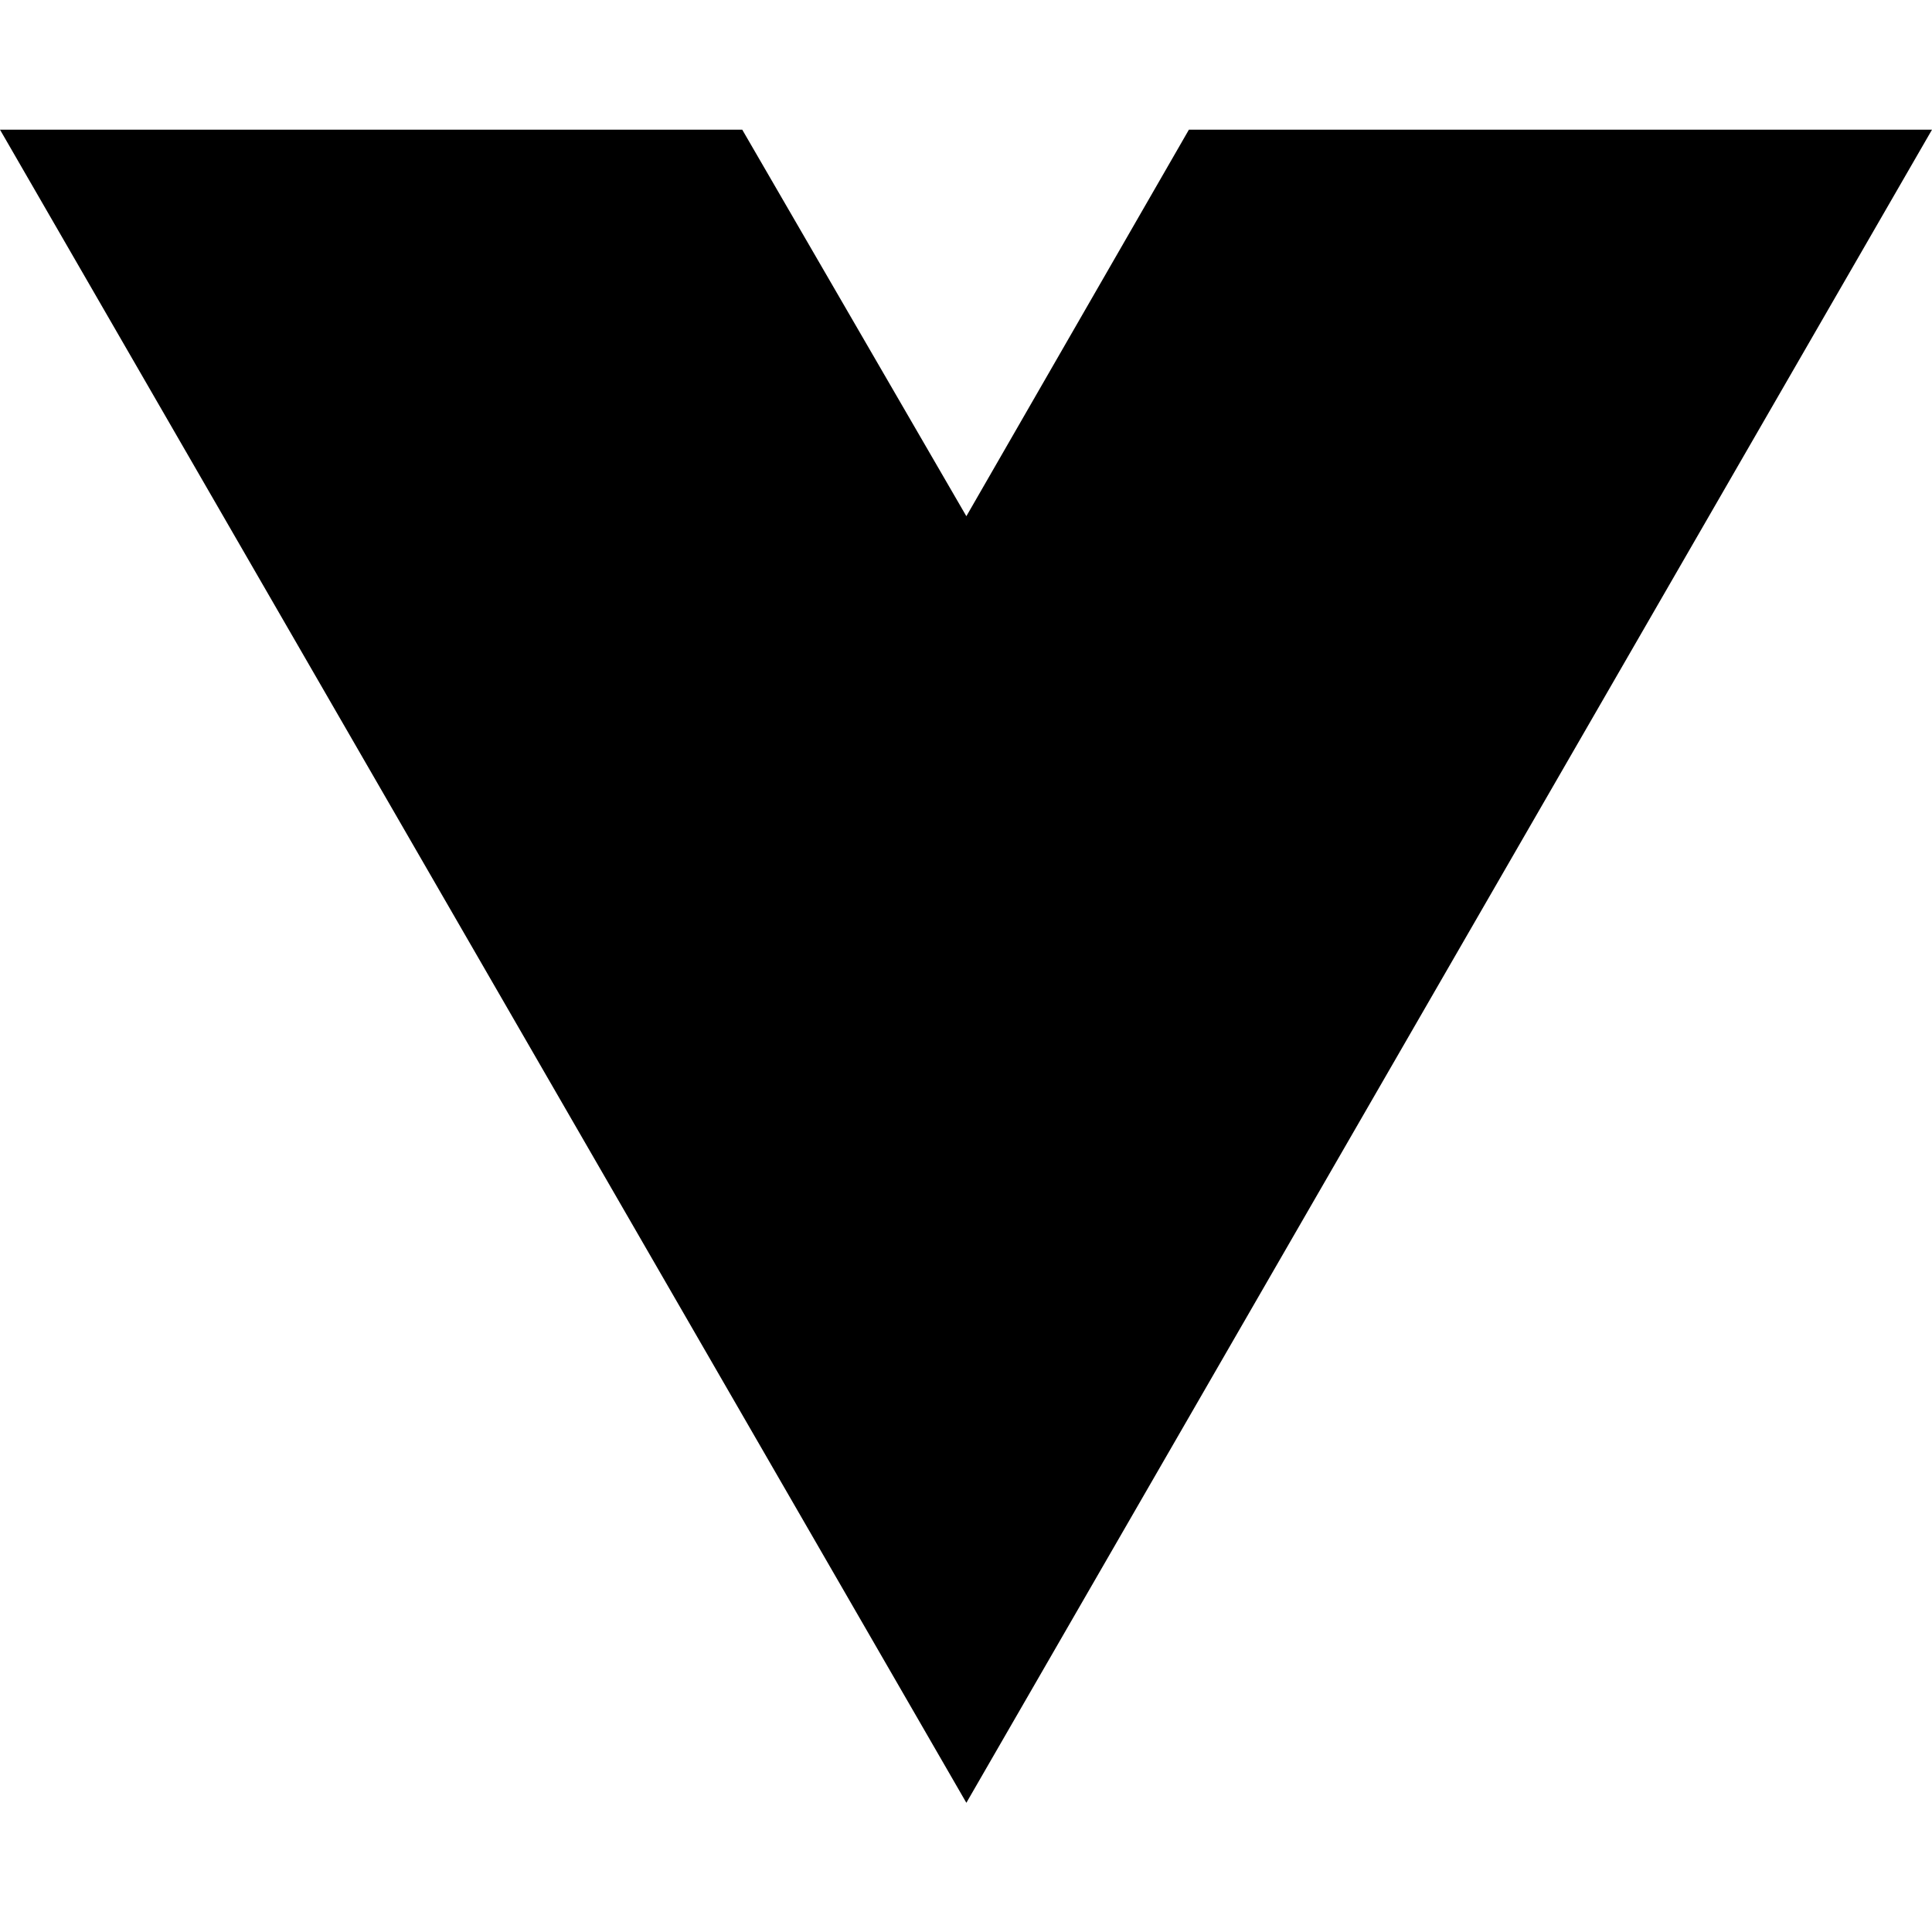
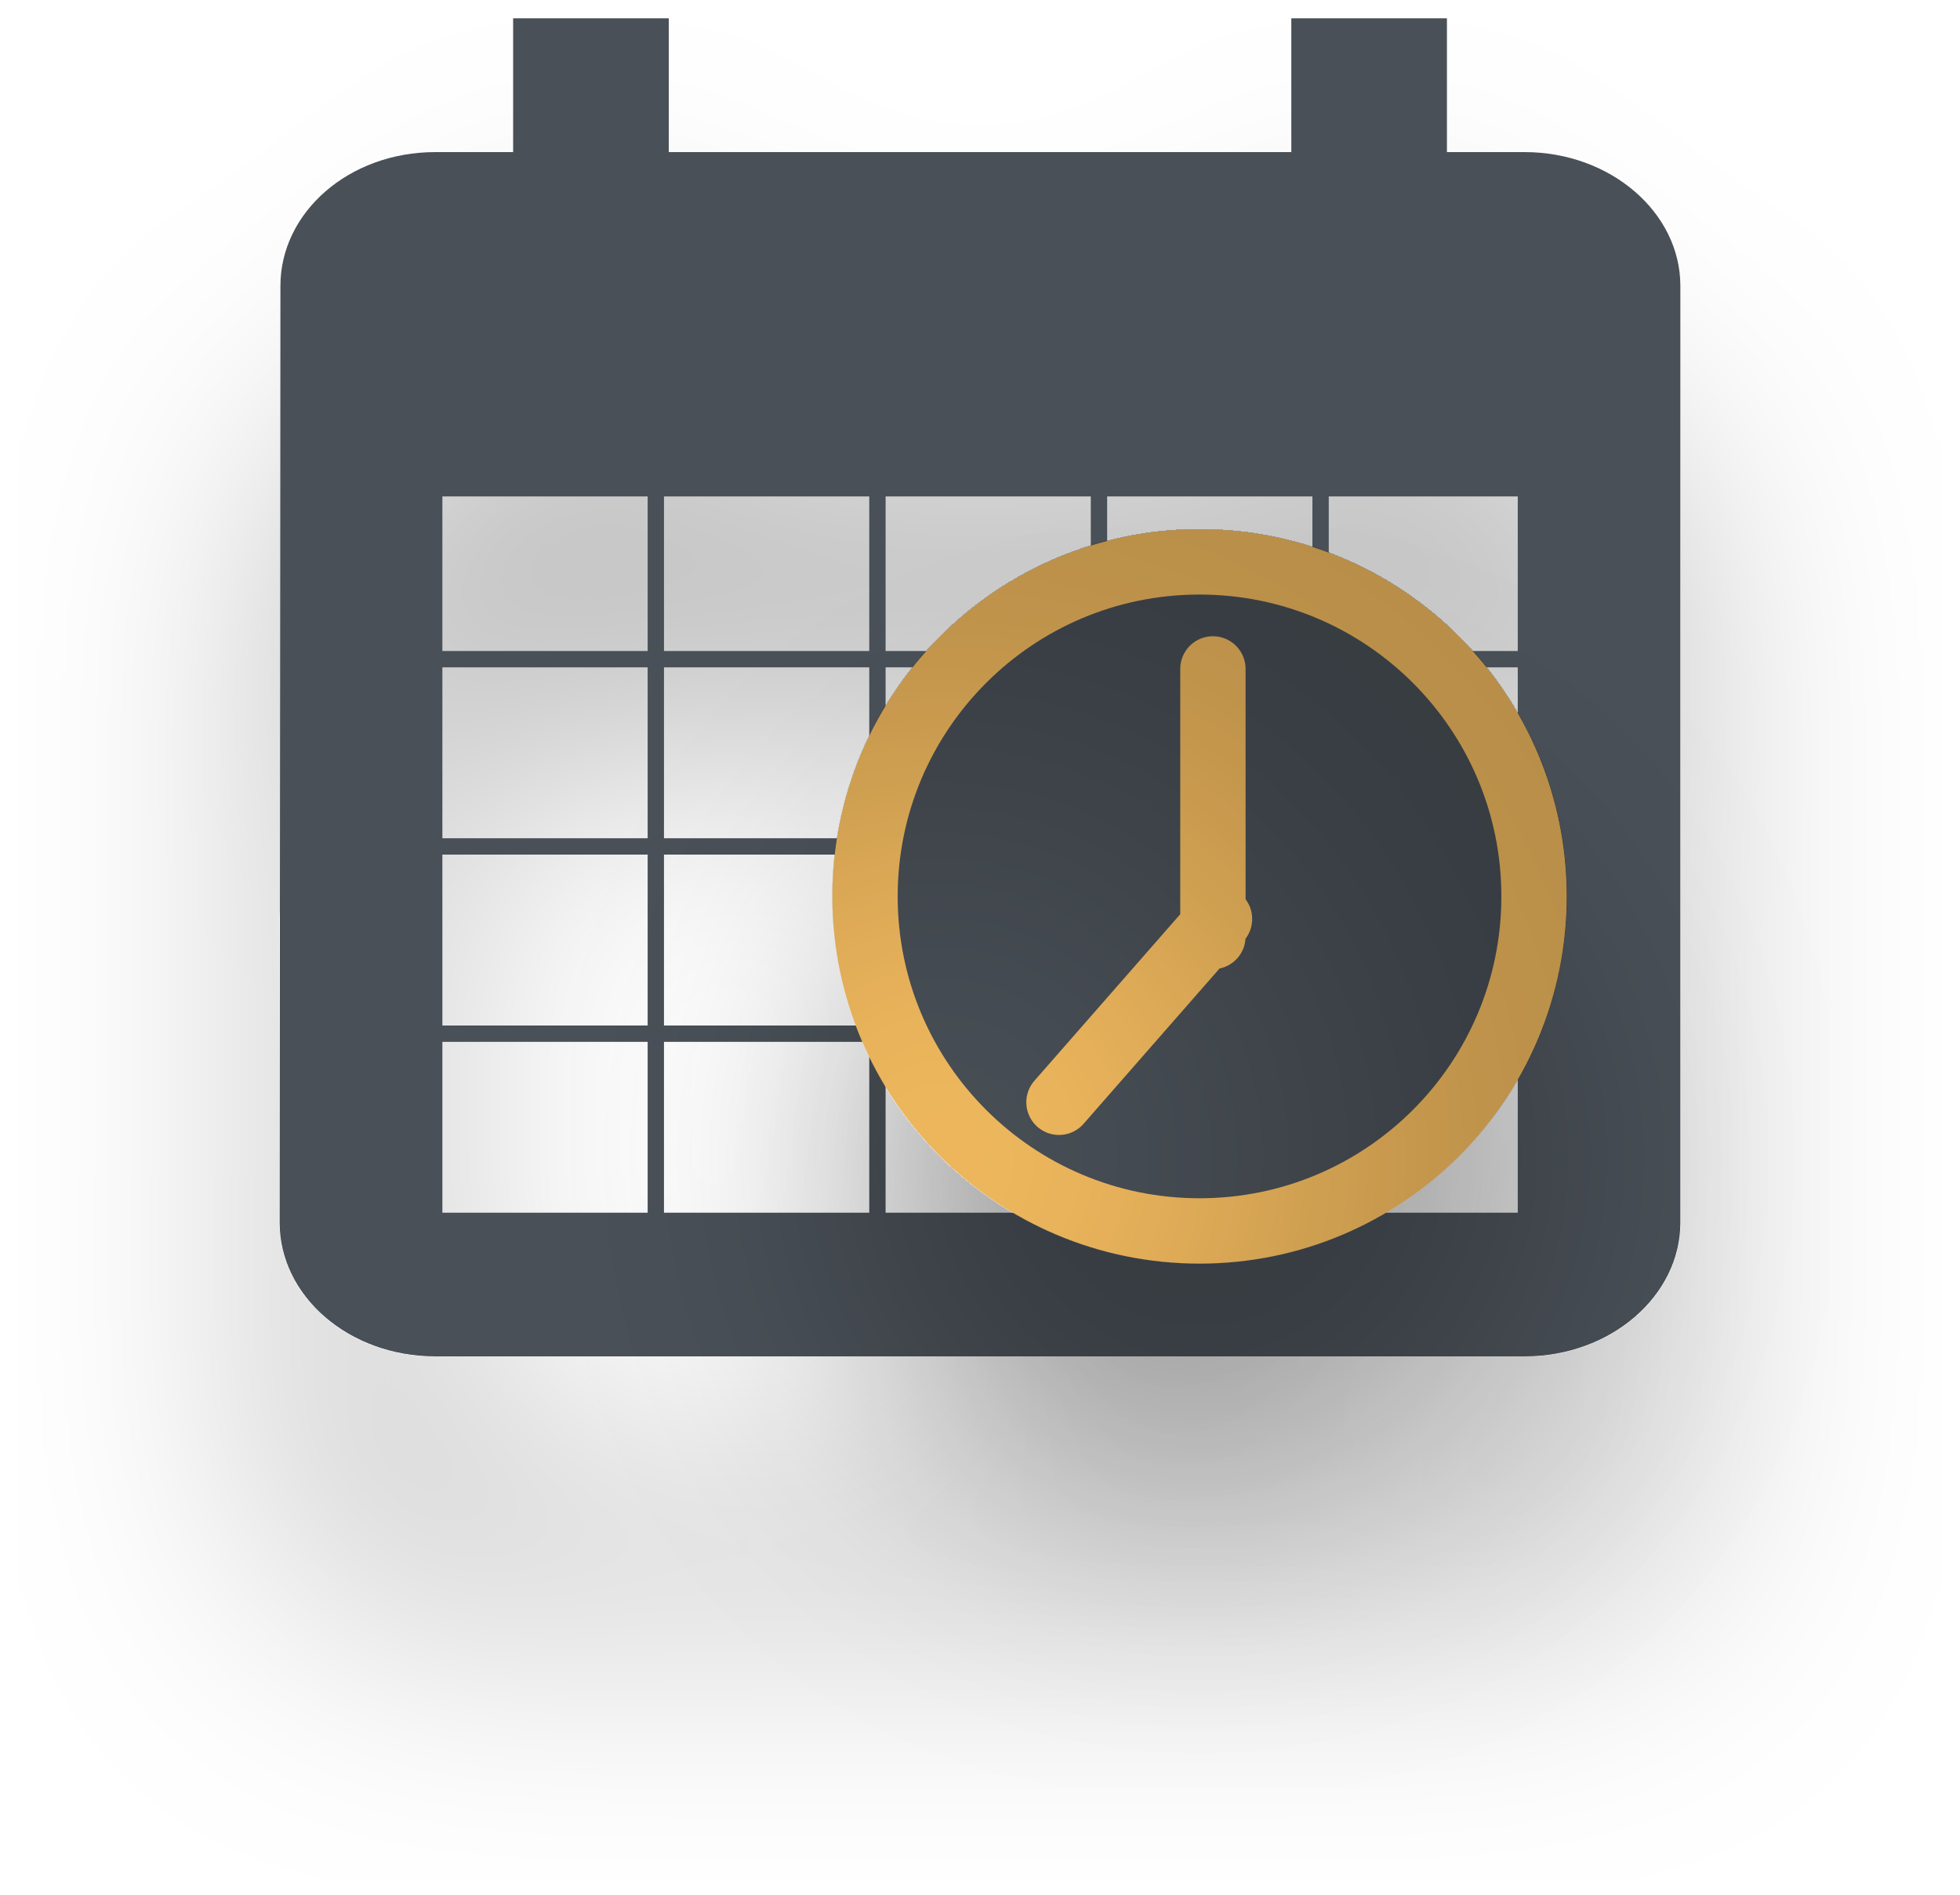
- <svg xmlns="http://www.w3.org/2000/svg" width="16" height="16" viewBox="0 0 16 16" fill="none">
-   <path d="M8.003 14.93L0 1.074H6.147L8.003 4.275L9.846 1.074H16L8.003 14.93Z" fill="black" />
+ <svg xmlns="http://www.w3.org/2000/svg" width="30" height="29" viewBox="0 0 30 29" fill="none">
+   <g filter="url(#filter0_d_4359_19298)">
+     <path d="M20.956 11.544H15V16.664H20.956V11.544ZM19.765 0.28V2.328H10.236V0.28H7.854V2.328H6.662C5.34 2.328 4.292 3.25 4.292 4.376L4.28 18.712C4.28 19.838 5.34 20.76 6.662 20.76H23.338C24.648 20.76 25.72 19.838 25.72 18.712V4.376C25.72 3.25 24.648 2.328 23.338 2.328H22.147V0.28H19.765ZM23.338 18.712H6.662V7.448H23.338V18.712Z" fill="#495057" />
+   </g>
+   <rect x="6.646" y="7.473" width="16.71" height="11.213" stroke="#495057" stroke-width="0.25" />
+   <line x1="6.521" y1="10.089" x2="23.48" y2="10.089" stroke="#495057" stroke-width="0.25" />
+   <line x1="6.521" y1="12.955" x2="23.48" y2="12.955" stroke="#495057" stroke-width="0.25" />
+   <line x1="6.521" y1="15.821" x2="23.48" y2="15.821" stroke="#495057" stroke-width="0.25" />
+   <line x1="16.821" y1="7.377" x2="16.821" y2="18.84" stroke="#495057" stroke-width="0.25" />
+   <line x1="13.43" y1="7.348" x2="13.43" y2="18.812" stroke="#495057" stroke-width="0.25" />
+   <line x1="10.038" y1="7.32" x2="10.038" y2="18.784" stroke="#495057" stroke-width="0.25" />
+   <line x1="20.213" y1="7.348" x2="20.213" y2="18.812" stroke="#495057" stroke-width="0.25" />
+   <g filter="url(#filter1_di_4359_19298)">
+     <path d="M23.48 13.72C23.48 16.548 21.188 18.84 18.36 18.84C15.533 18.84 13.24 16.548 13.24 13.72C13.24 10.892 15.533 8.6 18.36 8.6C21.188 8.6 23.48 10.892 23.48 13.72Z" fill="#495057" />
+     <path d="M18.565 10.238V14.334M16.209 16.871L18.666 14.065M23.48 13.72C23.48 16.548 21.188 18.84 18.36 18.84C15.533 18.84 13.24 16.548 13.24 13.72C13.24 10.892 15.533 8.6 18.36 8.6C21.188 8.6 23.48 10.892 23.48 13.72Z" stroke="#F6BD60" stroke-linecap="round" stroke-linejoin="round" />
+   </g>
+   <defs>
+     <filter id="filter0_d_4359_19298" x="0.28" y="0.28" width="29.44" height="28.48" filterUnits="userSpaceOnUse" color-interpolation-filters="sRGB">
+       <feFlood flood-opacity="0" result="BackgroundImageFix" />
+       <feColorMatrix in="SourceAlpha" type="matrix" values="0 0 0 0 0 0 0 0 0 0 0 0 0 0 0 0 0 0 127 0" result="hardAlpha" />
+       <feOffset dy="4" />
+       <feGaussianBlur stdDeviation="2" />
+       <feComposite in2="hardAlpha" operator="out" />
+       <feColorMatrix type="matrix" values="0 0 0 0 0 0 0 0 0 0 0 0 0 0 0 0 0 0 0.25 0" />
+       <feBlend mode="normal" in2="BackgroundImageFix" result="effect1_dropShadow_4359_19298" />
+       <feBlend mode="normal" in="SourceGraphic" in2="effect1_dropShadow_4359_19298" result="shape" />
+     </filter>
+     <filter id="filter1_di_4359_19298" x="8.74" y="8.1" width="19.24" height="19.24" filterUnits="userSpaceOnUse" color-interpolation-filters="sRGB">
+       <feFlood flood-opacity="0" result="BackgroundImageFix" />
+       <feColorMatrix in="SourceAlpha" type="matrix" values="0 0 0 0 0 0 0 0 0 0 0 0 0 0 0 0 0 0 127 0" result="hardAlpha" />
+       <feOffset dy="4" />
+       <feGaussianBlur stdDeviation="2" />
+       <feComposite in2="hardAlpha" operator="out" />
+       <feColorMatrix type="matrix" values="0 0 0 0 0 0 0 0 0 0 0 0 0 0 0 0 0 0 0.25 0" />
+       <feBlend mode="normal" in2="BackgroundImageFix" result="effect1_dropShadow_4359_19298" />
+       <feBlend mode="normal" in="SourceGraphic" in2="effect1_dropShadow_4359_19298" result="shape" />
+       <feColorMatrix in="SourceAlpha" type="matrix" values="0 0 0 0 0 0 0 0 0 0 0 0 0 0 0 0 0 0 127 0" result="hardAlpha" />
+       <feOffset dx="-4" dy="4" />
+       <feGaussianBlur stdDeviation="3" />
+       <feComposite in2="hardAlpha" operator="arithmetic" k2="-1" k3="1" />
+       <feColorMatrix type="matrix" values="0 0 0 0 0 0 0 0 0 0 0 0 0 0 0 0 0 0 0.25 0" />
+       <feBlend mode="normal" in2="shape" result="effect2_innerShadow_4359_19298" />
+     </filter>
+   </defs>
</svg>
